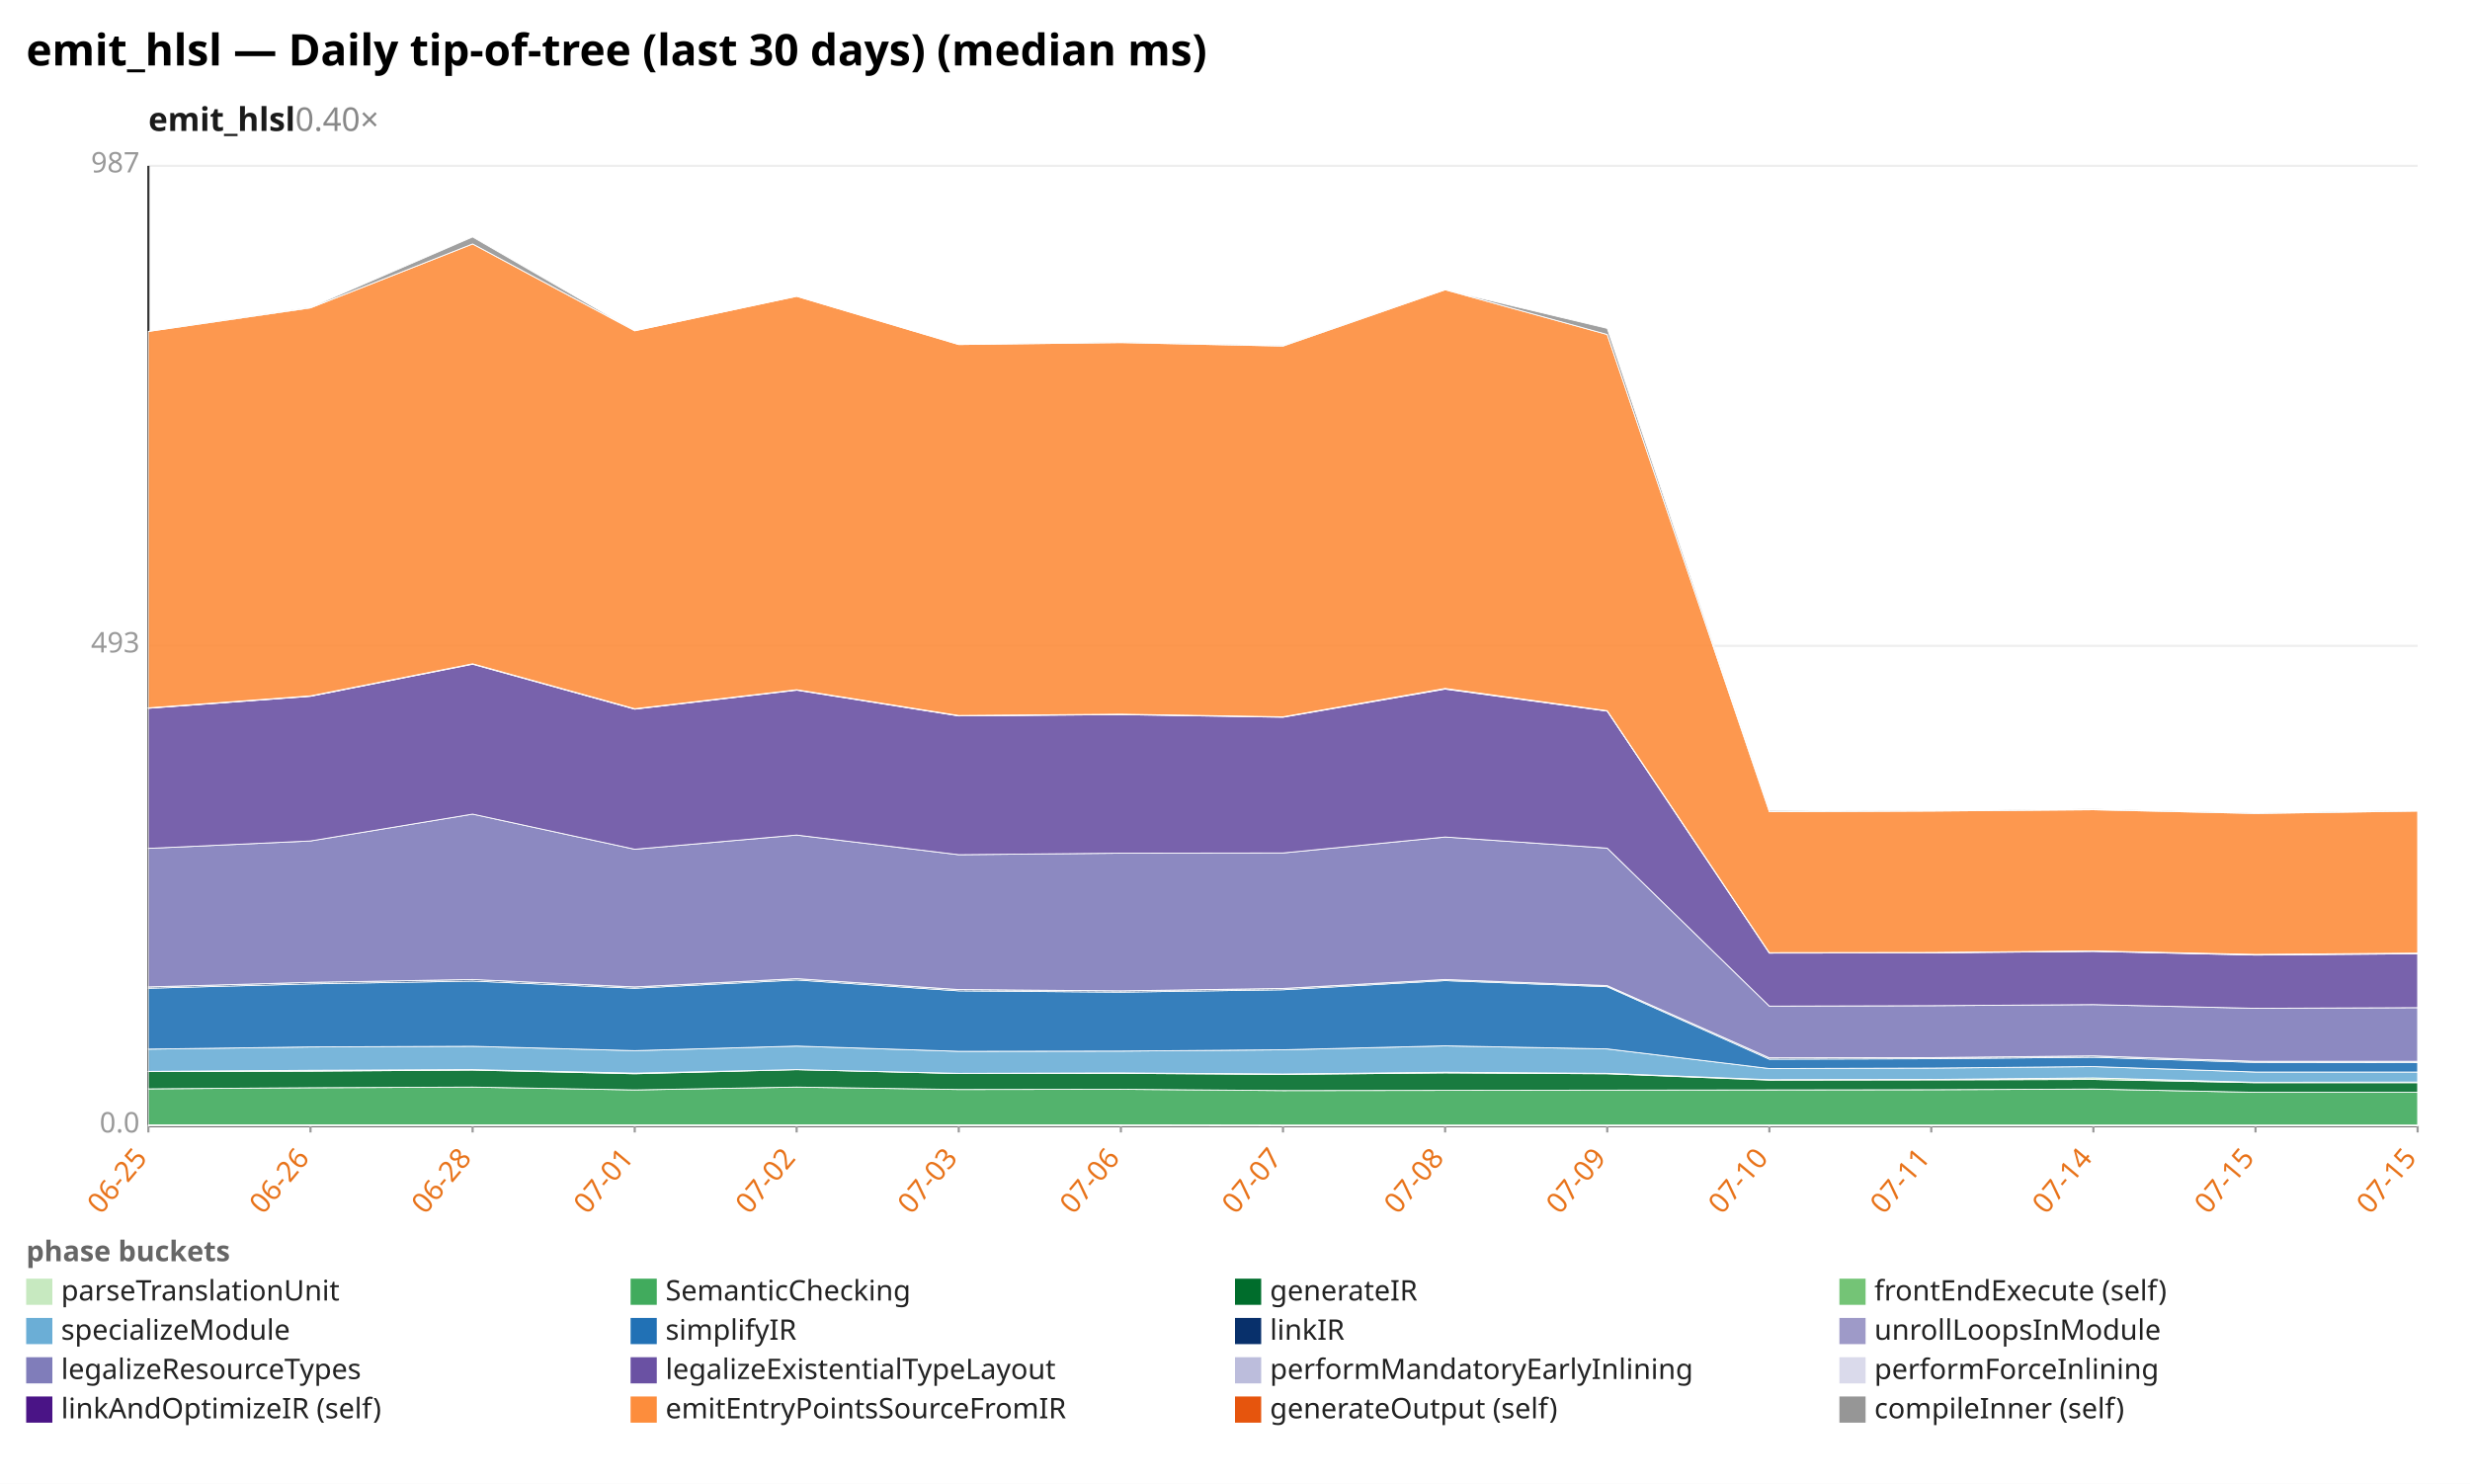
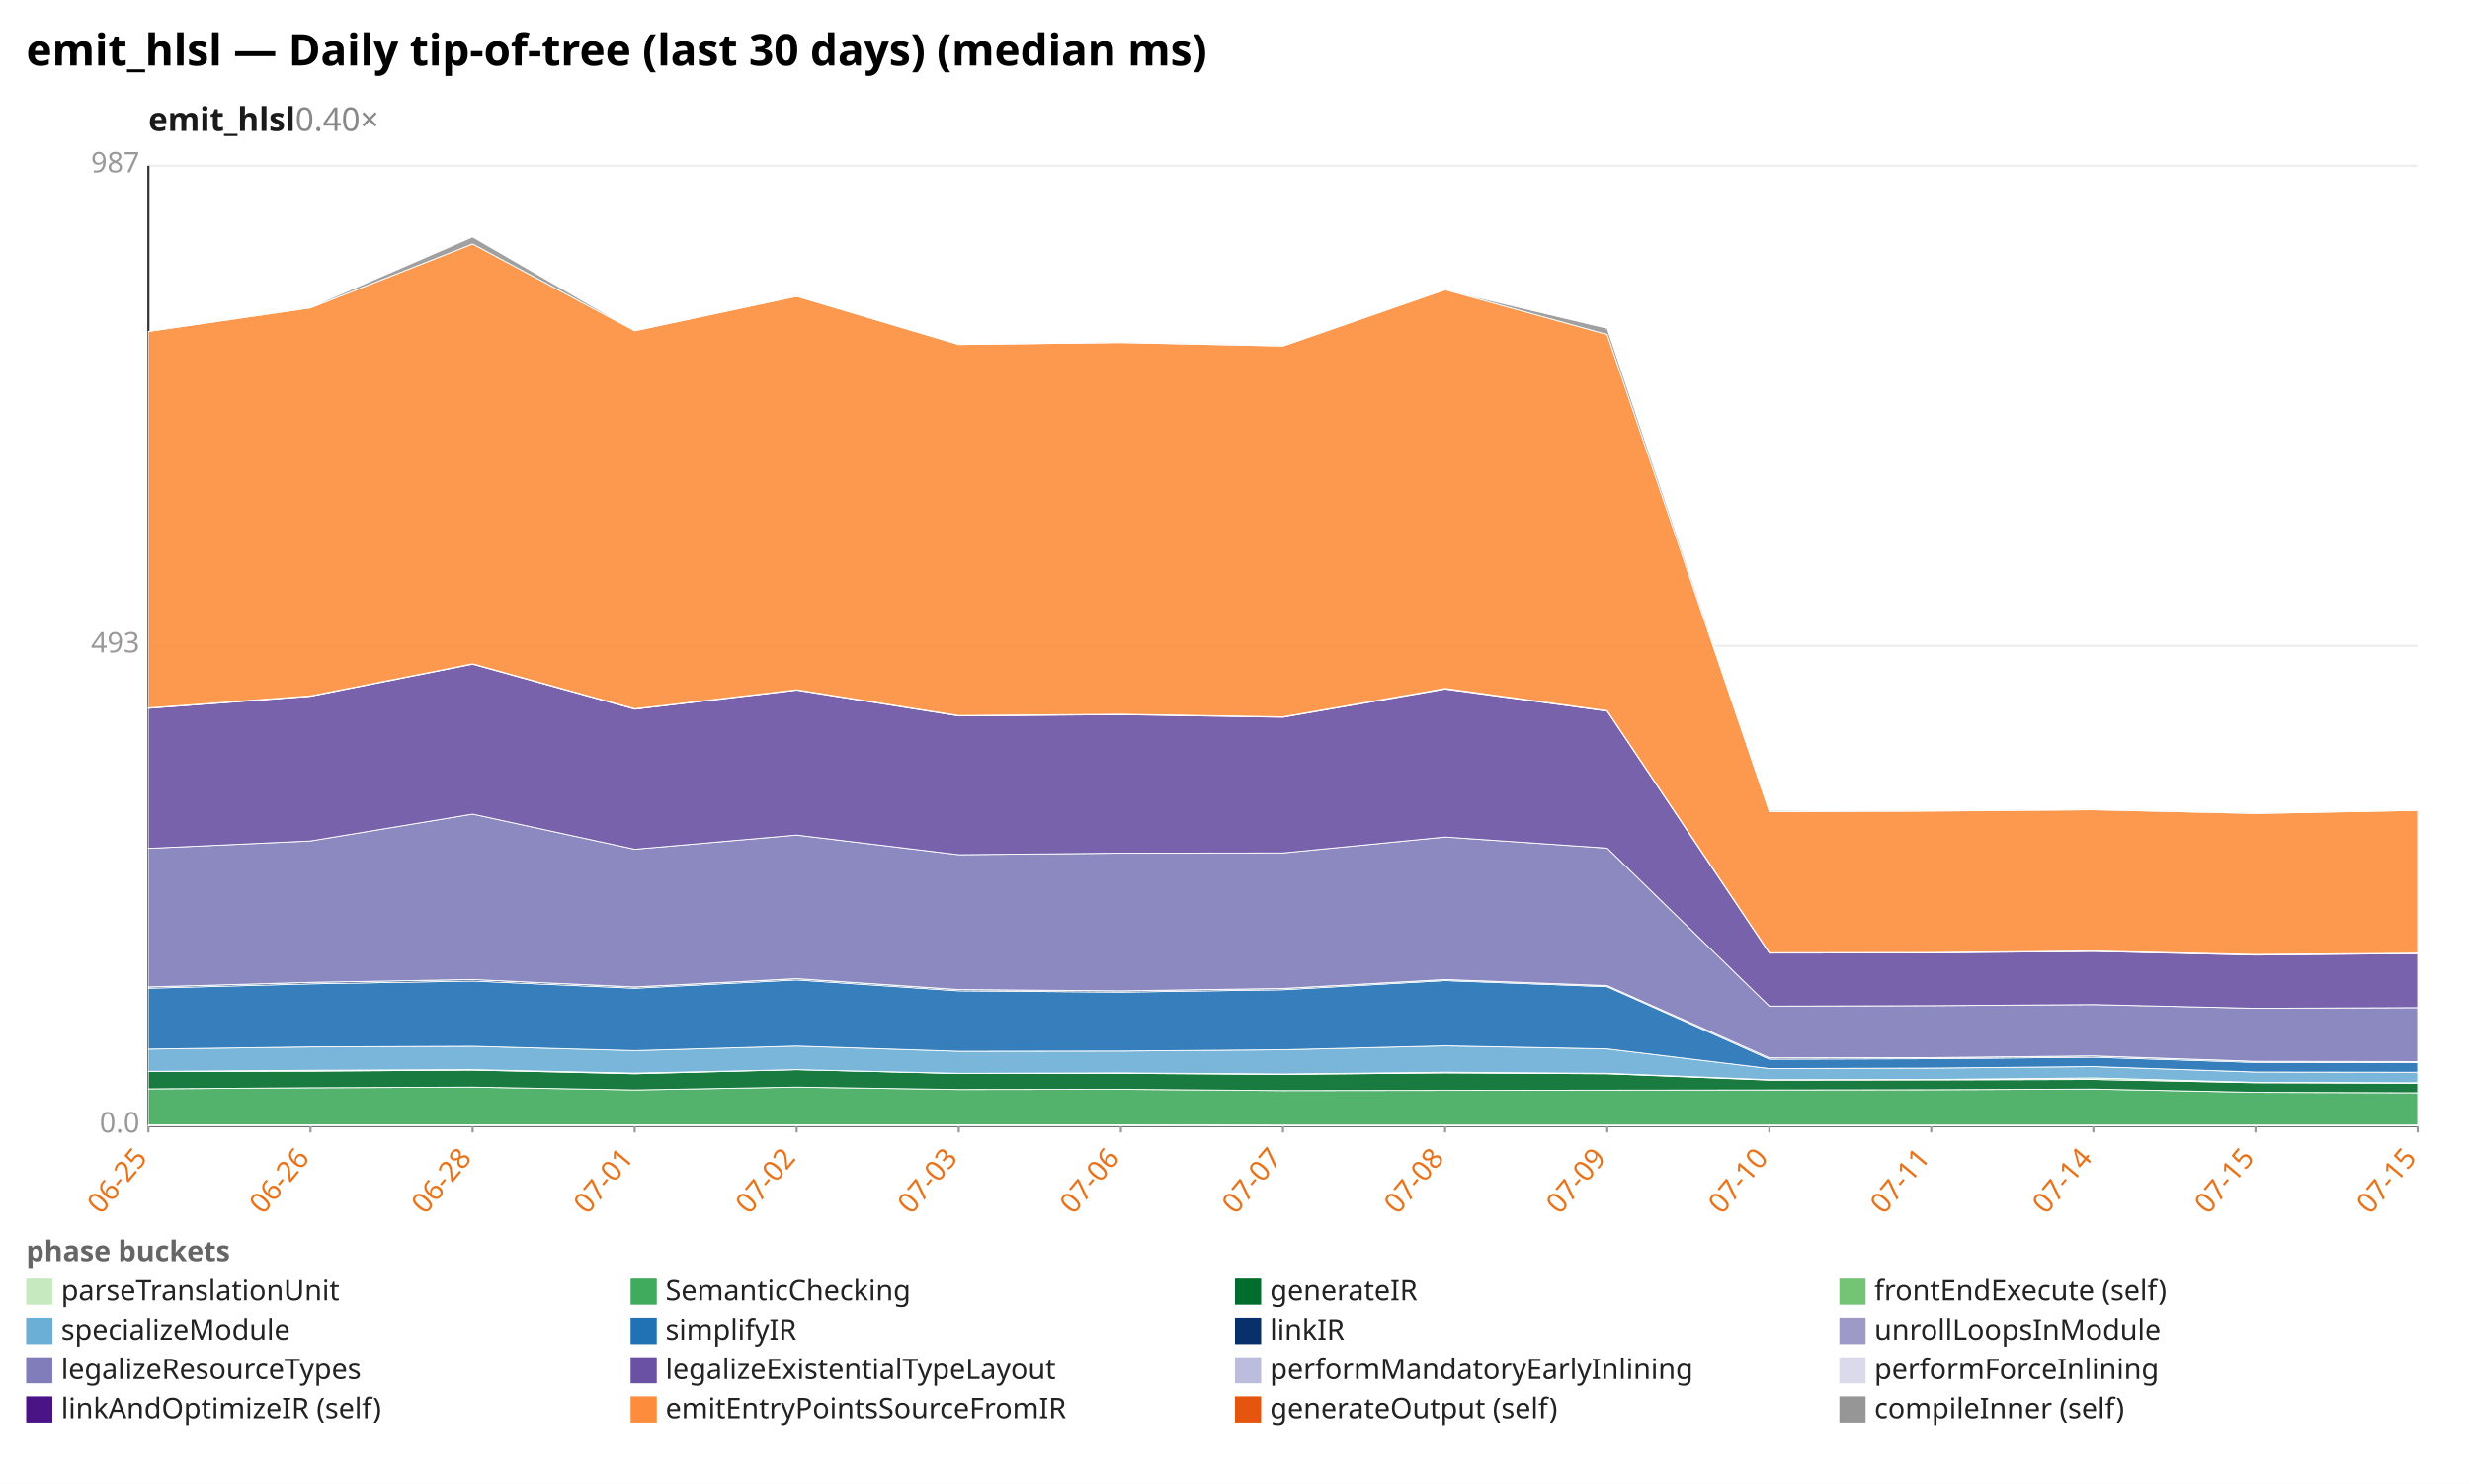
<svg xmlns="http://www.w3.org/2000/svg" width="1132" height="680" viewBox="0 0 1132 680" preserveAspectRatio="xMidYMid meet" font-family="sans-serif" font-size="13">
  <rect width="1132" height="680" fill="white" />
  <text x="12" y="30" font-size="20" font-weight="bold">emit_hlsl — Daily tip-of-tree (last 30 days) (median ms)</text>
  <text x="68" y="60" font-size="15" font-weight="600" fill="#1a1a1a">emit_hlsl<tspan fill="#888" font-weight="400" text-decoration="none">  0.40×</tspan>
  </text>
  <line x1="68.0" y1="516.0" x2="1108.0" y2="516.0" stroke="#eee" />
  <text x="64.0" y="519.0" text-anchor="end" fill="#999">0.0</text>
  <line x1="68.0" y1="296.0" x2="1108.0" y2="296.0" stroke="#eee" />
  <text x="64.0" y="299.0" text-anchor="end" fill="#999">493</text>
  <line x1="68.0" y1="76.0" x2="1108.0" y2="76.0" stroke="#eee" />
  <text x="64.0" y="79.0" text-anchor="end" fill="#999">987</text>
  <line x1="68.0" y1="76.0" x2="68.0" y2="516.0" stroke="#333" />
  <line x1="68.0" y1="516.0" x2="1108.0" y2="516.0" stroke="#333" />
  <line x1="68.0" y1="516.0" x2="68.0" y2="519.0" stroke="#999" />
  <text x="68.0" y="531.0" text-anchor="end" fill="#e8731a" transform="rotate(-50 68.0 531.0)">06-25</text>
  <line x1="142.3" y1="516.0" x2="142.3" y2="519.0" stroke="#999" />
  <text x="142.3" y="531.0" text-anchor="end" fill="#e8731a" transform="rotate(-50 142.3 531.0)">06-26</text>
  <line x1="216.6" y1="516.0" x2="216.6" y2="519.0" stroke="#999" />
  <text x="216.6" y="531.0" text-anchor="end" fill="#e8731a" transform="rotate(-50 216.6 531.0)">06-28</text>
  <line x1="290.9" y1="516.0" x2="290.9" y2="519.0" stroke="#999" />
  <text x="290.9" y="531.0" text-anchor="end" fill="#e8731a" transform="rotate(-50 290.9 531.0)">07-01</text>
  <line x1="365.1" y1="516.0" x2="365.1" y2="519.0" stroke="#999" />
  <text x="365.1" y="531.0" text-anchor="end" fill="#e8731a" transform="rotate(-50 365.1 531.0)">07-02</text>
  <line x1="439.4" y1="516.0" x2="439.4" y2="519.0" stroke="#999" />
  <text x="439.4" y="531.0" text-anchor="end" fill="#e8731a" transform="rotate(-50 439.4 531.0)">07-03</text>
  <line x1="513.7" y1="516.0" x2="513.7" y2="519.0" stroke="#999" />
  <text x="513.7" y="531.0" text-anchor="end" fill="#e8731a" transform="rotate(-50 513.7 531.0)">07-06</text>
  <line x1="588.0" y1="516.0" x2="588.0" y2="519.0" stroke="#999" />
  <text x="588.0" y="531.0" text-anchor="end" fill="#e8731a" transform="rotate(-50 588.0 531.0)">07-07</text>
  <line x1="662.3" y1="516.0" x2="662.3" y2="519.0" stroke="#999" />
  <text x="662.3" y="531.0" text-anchor="end" fill="#e8731a" transform="rotate(-50 662.3 531.0)">07-08</text>
  <line x1="736.6" y1="516.0" x2="736.6" y2="519.0" stroke="#999" />
  <text x="736.6" y="531.0" text-anchor="end" fill="#e8731a" transform="rotate(-50 736.6 531.0)">07-09</text>
  <line x1="810.9" y1="516.0" x2="810.9" y2="519.0" stroke="#999" />
  <text x="810.9" y="531.0" text-anchor="end" fill="#e8731a" transform="rotate(-50 810.9 531.0)">07-10</text>
  <line x1="885.1" y1="516.0" x2="885.1" y2="519.0" stroke="#999" />
  <text x="885.1" y="531.0" text-anchor="end" fill="#e8731a" transform="rotate(-50 885.1 531.0)">07-11</text>
  <line x1="959.4" y1="516.0" x2="959.4" y2="519.0" stroke="#999" />
  <text x="959.4" y="531.0" text-anchor="end" fill="#e8731a" transform="rotate(-50 959.4 531.0)">07-14</text>
  <line x1="1033.7" y1="516.0" x2="1033.7" y2="519.0" stroke="#999" />
  <text x="1033.7" y="531.0" text-anchor="end" fill="#e8731a" transform="rotate(-50 1033.7 531.0)">07-15</text>
  <line x1="1108.0" y1="516.0" x2="1108.0" y2="519.0" stroke="#999" />
  <text x="1108.0" y="531.0" text-anchor="end" fill="#e8731a" transform="rotate(-50 1108.0 531.0)">07-15</text>
  <polygon points="68.0,515.5 142.3,515.5 216.6,515.5 290.9,515.5 365.1,515.5 439.4,515.5 513.7,515.5 588.0,515.6 662.3,515.6 736.6,515.6 810.9,515.6 885.1,515.6 959.4,515.6 1033.7,515.6 1108.0,515.6 1108.0,516.0 1033.7,516.0 959.4,516.0 885.1,516.0 810.9,516.0 736.6,516.0 662.3,516.0 588.0,516.0 513.7,516.0 439.4,516.0 365.1,516.0 290.9,516.0 216.6,516.0 142.3,516.0 68.0,516.0" fill="#c7e9c0" fill-opacity="0.9" stroke="#fff" stroke-width="0.4" />
-   <polygon points="68.0,499.0 142.3,498.5 216.6,498.2 290.9,499.5 365.1,498.2 439.4,499.3 513.7,499.2 588.0,499.8 662.3,499.7 736.6,499.6 810.9,499.5 885.1,499.4 959.4,499.1 1033.7,500.6 1108.0,500.6 1108.0,515.6 1033.7,515.6 959.4,515.6 885.1,515.6 810.9,515.6 736.6,515.6 662.3,515.6 588.0,515.6 513.7,515.5 439.4,515.5 365.1,515.5 290.9,515.5 216.6,515.5 142.3,515.5 68.0,515.5" fill="#41ab5d" fill-opacity="0.9" stroke="#fff" stroke-width="0.4" />
-   <polygon points="68.0,491.1 142.3,490.9 216.6,490.4 290.9,492.1 365.1,490.2 439.4,492.0 513.7,491.9 588.0,492.4 662.3,491.7 736.6,492.1 810.9,495.0 885.1,494.9 959.4,494.7 1033.7,496.2 1108.0,496.2 1108.0,500.6 1033.7,500.6 959.4,499.1 885.1,499.4 810.9,499.5 736.6,499.6 662.3,499.7 588.0,499.8 513.7,499.2 439.4,499.3 365.1,498.2 290.9,499.5 216.6,498.2 142.3,498.5 68.0,499.0" fill="#006d2c" fill-opacity="0.9" stroke="#fff" stroke-width="0.4" />
-   <polygon points="68.0,491.0 142.3,490.5 216.6,490.2 290.9,491.8 365.1,490.2 439.4,491.9 513.7,491.7 588.0,492.2 662.3,491.4 736.6,491.9 810.9,494.8 885.1,494.7 959.4,494.0 1033.7,496.0 1108.0,495.9 1108.0,496.2 1033.7,496.2 959.4,494.7 885.1,494.9 810.9,495.0 736.6,492.1 662.3,491.7 588.0,492.4 513.7,491.9 439.4,492.0 365.1,490.2 290.9,492.1 216.6,490.4 142.3,490.9 68.0,491.1" fill="#74c476" fill-opacity="0.9" stroke="#fff" stroke-width="0.4" />
-   <polygon points="68.0,480.8 142.3,479.8 216.6,479.5 290.9,481.5 365.1,479.4 439.4,481.8 513.7,481.7 588.0,481.1 662.3,479.3 736.6,480.7 810.9,489.7 885.1,489.5 959.4,488.8 1033.7,491.3 1108.0,491.3 1108.0,495.9 1033.7,496.0 959.4,494.0 885.1,494.7 810.9,494.8 736.6,491.9 662.3,491.4 588.0,492.2 513.7,491.7 439.4,491.9 365.1,490.2 290.9,491.8 216.6,490.2 142.3,490.5 68.0,491.0" fill="#6baed6" fill-opacity="0.9" stroke="#fff" stroke-width="0.4" />
-   <polygon points="68.0,452.9 142.3,450.9 216.6,449.6 290.9,452.9 365.1,449.1 439.4,454.1 513.7,454.7 588.0,453.6 662.3,449.4 736.6,452.2 810.9,485.4 885.1,485.2 959.4,484.5 1033.7,486.9 1108.0,487.0 1108.0,491.3 1033.7,491.3 959.4,488.8 885.1,489.5 810.9,489.7 736.6,480.7 662.3,479.3 588.0,481.1 513.7,481.7 439.4,481.8 365.1,479.4 290.9,481.5 216.6,479.5 142.3,479.8 68.0,480.8" fill="#2171b5" fill-opacity="0.9" stroke="#fff" stroke-width="0.4" />
-   <polygon points="68.0,452.3 142.3,450.2 216.6,448.9 290.9,452.3 365.1,448.5 439.4,453.5 513.7,454.1 588.0,453.0 662.3,448.9 736.6,451.7 810.9,484.8 885.1,484.7 959.4,483.9 1033.7,486.4 1108.0,486.4 1108.0,487.0 1033.7,486.9 959.4,484.5 885.1,485.2 810.9,485.4 736.6,452.2 662.3,449.4 588.0,453.6 513.7,454.7 439.4,454.1 365.1,449.1 290.9,452.9 216.6,449.6 142.3,450.9 68.0,452.9" fill="#08306b" fill-opacity="0.9" stroke="#fff" stroke-width="0.4" />
-   <polygon points="68.0,452.3 142.3,450.2 216.6,448.9 290.9,452.3 365.1,448.5 439.4,453.5 513.7,454.1 588.0,453.0 662.3,448.9 736.6,451.7 810.9,484.8 885.1,484.7 959.4,483.9 1033.7,486.4 1108.0,486.4 1108.0,486.4 1033.7,486.4 959.4,483.9 885.1,484.7 810.9,484.8 736.6,451.7 662.3,448.9 588.0,453.0 513.7,454.1 439.4,453.5 365.1,448.5 290.9,452.3 216.6,448.9 142.3,450.2 68.0,452.3" fill="#9e9ac8" fill-opacity="0.9" stroke="#fff" stroke-width="0.4" />
-   <polygon points="68.0,388.8 142.3,385.4 216.6,373.1 290.9,389.2 365.1,382.7 439.4,391.7 513.7,391.0 588.0,390.9 662.3,383.6 736.6,388.7 810.9,461.1 885.1,460.9 959.4,460.4 1033.7,462.1 1108.0,461.8 1108.0,486.4 1033.7,486.4 959.4,483.9 885.1,484.7 810.9,484.8 736.6,451.7 662.3,448.9 588.0,453.0 513.7,454.1 439.4,453.5 365.1,448.5 290.9,452.3 216.6,448.9 142.3,450.2 68.0,452.3" fill="#807dba" fill-opacity="0.9" stroke="#fff" stroke-width="0.4" />
-   <polygon points="68.0,324.6 142.3,319.1 216.6,304.4 290.9,325.0 365.1,316.3 439.4,328.1 513.7,327.5 588.0,328.7 662.3,315.8 736.6,325.9 810.9,436.8 885.1,436.7 959.4,436.0 1033.7,437.7 1108.0,437.1 1108.0,461.8 1033.7,462.1 959.4,460.4 885.1,460.9 810.9,461.1 736.6,388.7 662.3,383.6 588.0,390.9 513.7,391.0 439.4,391.7 365.1,382.7 290.9,389.2 216.6,373.1 142.3,385.4 68.0,388.8" fill="#6a51a3" fill-opacity="0.9" stroke="#fff" stroke-width="0.4" />
-   <polygon points="68.0,324.5 142.3,319.0 216.6,304.2 290.9,324.9 365.1,316.1 439.4,328.0 513.7,327.4 588.0,328.5 662.3,315.6 736.6,325.8 810.9,436.6 885.1,436.5 959.4,435.9 1033.7,437.5 1108.0,436.9 1108.0,437.1 1033.7,437.7 959.4,436.0 885.1,436.7 810.9,436.8 736.6,325.9 662.3,315.8 588.0,328.7 513.7,327.5 439.4,328.1 365.1,316.3 290.9,325.0 216.6,304.4 142.3,319.1 68.0,324.6" fill="#bcbddc" fill-opacity="0.9" stroke="#fff" stroke-width="0.4" />
+   <polygon points="68.0,499.0 142.3,498.5 216.6,498.2 290.9,499.5 365.1,498.2 439.4,499.3 513.7,499.2 588.0,499.8 662.3,499.7 736.6,499.6 810.9,499.5 885.1,499.4 959.4,499.1 1033.7,500.6 1108.0,500.8 1108.0,515.6 1033.7,515.6 959.4,515.6 885.1,515.6 810.9,515.6 736.6,515.6 662.3,515.6 588.0,515.6 513.7,515.5 439.4,515.5 365.1,515.5 290.9,515.5 216.6,515.5 142.3,515.5 68.0,515.5" fill="#41ab5d" fill-opacity="0.9" stroke="#fff" stroke-width="0.4" />
+   <polygon points="68.0,491.1 142.3,490.9 216.6,490.4 290.9,492.1 365.1,490.2 439.4,492.0 513.7,491.9 588.0,492.4 662.3,491.7 736.6,492.1 810.9,495.0 885.1,494.9 959.4,494.7 1033.7,496.2 1108.0,496.4 1108.0,500.8 1033.7,500.6 959.4,499.1 885.1,499.4 810.9,499.5 736.6,499.6 662.3,499.7 588.0,499.8 513.7,499.2 439.4,499.3 365.1,498.2 290.9,499.5 216.6,498.2 142.3,498.5 68.0,499.0" fill="#006d2c" fill-opacity="0.9" stroke="#fff" stroke-width="0.4" />
+   <polygon points="68.0,491.0 142.3,490.5 216.6,490.2 290.9,491.8 365.1,490.2 439.4,491.9 513.7,491.7 588.0,492.2 662.3,491.4 736.6,491.9 810.9,494.8 885.1,494.7 959.4,494.0 1033.7,496.0 1108.0,496.2 1108.0,496.4 1033.7,496.2 959.4,494.7 885.1,494.9 810.9,495.0 736.6,492.1 662.3,491.7 588.0,492.4 513.7,491.9 439.4,492.0 365.1,490.2 290.9,492.1 216.6,490.4 142.3,490.9 68.0,491.1" fill="#74c476" fill-opacity="0.9" stroke="#fff" stroke-width="0.4" />
+   <polygon points="68.0,480.8 142.3,479.8 216.6,479.5 290.9,481.5 365.1,479.4 439.4,481.8 513.7,481.7 588.0,481.1 662.3,479.3 736.6,480.7 810.9,489.7 885.1,489.5 959.4,488.8 1033.7,491.3 1108.0,491.4 1108.0,496.2 1033.7,496.0 959.4,494.0 885.1,494.7 810.9,494.8 736.6,491.9 662.3,491.4 588.0,492.2 513.7,491.7 439.4,491.9 365.1,490.2 290.9,491.8 216.6,490.2 142.3,490.5 68.0,491.0" fill="#6baed6" fill-opacity="0.9" stroke="#fff" stroke-width="0.4" />
+   <polygon points="68.0,452.9 142.3,450.9 216.6,449.6 290.9,452.9 365.1,449.1 439.4,454.1 513.7,454.7 588.0,453.6 662.3,449.4 736.6,452.2 810.9,485.4 885.1,485.2 959.4,484.5 1033.7,486.9 1108.0,487.0 1108.0,491.4 1033.7,491.3 959.4,488.8 885.1,489.5 810.9,489.7 736.6,480.7 662.3,479.3 588.0,481.1 513.7,481.7 439.4,481.8 365.1,479.4 290.9,481.5 216.6,479.5 142.3,479.8 68.0,480.8" fill="#2171b5" fill-opacity="0.9" stroke="#fff" stroke-width="0.4" />
+   <polygon points="68.0,452.3 142.3,450.2 216.6,448.9 290.9,452.3 365.1,448.5 439.4,453.5 513.7,454.1 588.0,453.0 662.3,448.9 736.6,451.7 810.9,484.8 885.1,484.7 959.4,483.9 1033.7,486.4 1108.0,486.5 1108.0,487.0 1033.7,486.9 959.4,484.5 885.1,485.2 810.9,485.4 736.6,452.2 662.3,449.4 588.0,453.6 513.7,454.7 439.4,454.1 365.1,449.1 290.9,452.9 216.6,449.6 142.3,450.9 68.0,452.9" fill="#08306b" fill-opacity="0.9" stroke="#fff" stroke-width="0.4" />
+   <polygon points="68.0,452.3 142.3,450.2 216.6,448.9 290.9,452.3 365.1,448.5 439.4,453.5 513.7,454.1 588.0,453.0 662.3,448.9 736.6,451.7 810.9,484.8 885.1,484.7 959.4,483.9 1033.7,486.4 1108.0,486.5 1108.0,486.5 1033.7,486.4 959.4,483.9 885.1,484.7 810.9,484.8 736.6,451.7 662.3,448.9 588.0,453.0 513.7,454.1 439.4,453.5 365.1,448.5 290.9,452.3 216.6,448.9 142.3,450.2 68.0,452.3" fill="#9e9ac8" fill-opacity="0.9" stroke="#fff" stroke-width="0.4" />
+   <polygon points="68.0,388.8 142.3,385.4 216.6,373.1 290.9,389.2 365.1,382.7 439.4,391.7 513.7,391.0 588.0,390.9 662.3,383.6 736.6,388.7 810.9,461.1 885.1,460.9 959.4,460.4 1033.7,462.1 1108.0,461.8 1108.0,486.5 1033.7,486.4 959.4,483.9 885.1,484.7 810.9,484.8 736.6,451.7 662.3,448.9 588.0,453.0 513.7,454.1 439.4,453.5 365.1,448.5 290.9,452.3 216.6,448.9 142.3,450.2 68.0,452.3" fill="#807dba" fill-opacity="0.9" stroke="#fff" stroke-width="0.4" />
+   <polygon points="68.0,324.6 142.3,319.1 216.6,304.4 290.9,325.0 365.1,316.3 439.4,328.1 513.7,327.5 588.0,328.7 662.3,315.8 736.6,325.9 810.9,436.8 885.1,436.7 959.4,436.0 1033.7,437.7 1108.0,437.0 1108.0,461.8 1033.7,462.1 959.4,460.4 885.1,460.9 810.9,461.1 736.6,388.7 662.3,383.6 588.0,390.9 513.7,391.0 439.4,391.7 365.1,382.7 290.9,389.2 216.6,373.1 142.3,385.4 68.0,388.8" fill="#6a51a3" fill-opacity="0.9" stroke="#fff" stroke-width="0.4" />
+   <polygon points="68.0,324.5 142.3,319.0 216.6,304.2 290.9,324.9 365.1,316.1 439.4,328.0 513.7,327.4 588.0,328.5 662.3,315.6 736.6,325.8 810.9,436.6 885.1,436.5 959.4,435.9 1033.7,437.5 1108.0,436.9 1108.0,437.0 1033.7,437.7 959.4,436.0 885.1,436.7 810.9,436.8 736.6,325.9 662.3,315.8 588.0,328.7 513.7,327.5 439.4,328.1 365.1,316.3 290.9,325.0 216.6,304.4 142.3,319.1 68.0,324.6" fill="#bcbddc" fill-opacity="0.9" stroke="#fff" stroke-width="0.4" />
  <polygon points="68.0,324.4 142.3,318.9 216.6,304.2 290.9,324.8 365.1,316.1 439.4,327.9 513.7,327.3 588.0,328.5 662.3,315.5 736.6,325.7 810.9,436.6 885.1,436.5 959.4,435.8 1033.7,437.4 1108.0,436.8 1108.0,436.9 1033.7,437.5 959.4,435.9 885.1,436.5 810.9,436.6 736.6,325.8 662.3,315.6 588.0,328.5 513.7,327.4 439.4,328.0 365.1,316.1 290.9,324.9 216.6,304.2 142.3,319.0 68.0,324.5" fill="#dadaeb" fill-opacity="0.9" stroke="#fff" stroke-width="0.4" />
-   <polygon points="68.0,151.9 142.3,141.1 216.6,111.8 290.9,151.6 365.1,135.8 439.4,157.9 513.7,157.0 588.0,158.6 662.3,132.8 736.6,153.3 810.9,372.0 885.1,371.7 959.4,371.1 1033.7,372.8 1108.0,371.7 1108.0,436.8 1033.7,437.4 959.4,435.8 885.1,436.5 810.9,436.6 736.6,325.7 662.3,315.5 588.0,328.5 513.7,327.3 439.4,327.9 365.1,316.1 290.9,324.8 216.6,304.2 142.3,318.9 68.0,324.4" fill="#fd8d3c" fill-opacity="0.9" stroke="#fff" stroke-width="0.4" />
-   <polygon points="68.0,151.9 142.3,140.8 216.6,108.6 290.9,151.6 365.1,135.8 439.4,157.9 513.7,156.9 588.0,158.4 662.3,132.8 736.6,150.5 810.9,371.4 885.1,371.7 959.4,370.7 1033.7,372.7 1108.0,371.3 1108.0,371.7 1033.7,372.8 959.4,371.1 885.1,371.7 810.9,372.0 736.6,153.3 662.3,132.8 588.0,158.6 513.7,157.0 439.4,157.9 365.1,135.8 290.9,151.6 216.6,111.8 142.3,141.1 68.0,151.9" fill="#969696" fill-opacity="0.9" stroke="#fff" stroke-width="0.4" />
+   <polygon points="68.0,151.9 142.3,141.1 216.6,111.8 290.9,151.6 365.1,135.8 439.4,157.9 513.7,157.0 588.0,158.6 662.3,132.8 736.6,153.3 810.9,372.0 885.1,371.7 959.4,371.1 1033.7,372.8 1108.0,371.4 1108.0,436.8 1033.7,437.4 959.4,435.8 885.1,436.5 810.9,436.6 736.6,325.7 662.3,315.5 588.0,328.5 513.7,327.3 439.4,327.9 365.1,316.1 290.9,324.8 216.6,304.2 142.3,318.9 68.0,324.4" fill="#fd8d3c" fill-opacity="0.9" stroke="#fff" stroke-width="0.4" />
+   <polygon points="68.0,151.9 142.3,140.8 216.6,108.6 290.9,151.6 365.1,135.8 439.4,157.9 513.7,156.9 588.0,158.4 662.3,132.8 736.6,150.5 810.9,371.4 885.1,371.7 959.4,370.7 1033.7,372.7 1108.0,371.4 1108.0,371.4 1033.7,372.8 959.4,371.1 885.1,371.7 810.9,372.0 736.6,153.3 662.3,132.8 588.0,158.6 513.7,157.0 439.4,157.9 365.1,135.8 290.9,151.6 216.6,111.8 142.3,141.1 68.0,151.9" fill="#969696" fill-opacity="0.9" stroke="#fff" stroke-width="0.4" />
  <text x="12" y="578" fill="#666" font-weight="600">phase buckets</text>
  <rect x="12" y="586" width="12" height="12" fill="#c7e9c0" />
  <text x="28" y="596" fill="#222">parseTranslationUnit</text>
  <rect x="289" y="586" width="12" height="12" fill="#41ab5d" />
  <text x="305" y="596" fill="#222">SemanticChecking</text>
  <rect x="566" y="586" width="12" height="12" fill="#006d2c" />
  <text x="582" y="596" fill="#222">generateIR</text>
  <rect x="843" y="586" width="12" height="12" fill="#74c476" />
  <text x="859" y="596" fill="#222">frontEndExecute (self)</text>
  <rect x="12" y="604" width="12" height="12" fill="#6baed6" />
  <text x="28" y="614" fill="#222">specializeModule</text>
  <rect x="289" y="604" width="12" height="12" fill="#2171b5" />
  <text x="305" y="614" fill="#222">simplifyIR</text>
  <rect x="566" y="604" width="12" height="12" fill="#08306b" />
  <text x="582" y="614" fill="#222">linkIR</text>
  <rect x="843" y="604" width="12" height="12" fill="#9e9ac8" />
  <text x="859" y="614" fill="#222">unrollLoopsInModule</text>
  <rect x="12" y="622" width="12" height="12" fill="#807dba" />
  <text x="28" y="632" fill="#222">legalizeResourceTypes</text>
  <rect x="289" y="622" width="12" height="12" fill="#6a51a3" />
  <text x="305" y="632" fill="#222">legalizeExistentialTypeLayout</text>
  <rect x="566" y="622" width="12" height="12" fill="#bcbddc" />
  <text x="582" y="632" fill="#222">performMandatoryEarlyInlining</text>
  <rect x="843" y="622" width="12" height="12" fill="#dadaeb" />
  <text x="859" y="632" fill="#222">performForceInlining</text>
  <rect x="12" y="640" width="12" height="12" fill="#4a1486" />
  <text x="28" y="650" fill="#222">linkAndOptimizeIR (self)</text>
  <rect x="289" y="640" width="12" height="12" fill="#fd8d3c" />
  <text x="305" y="650" fill="#222">emitEntryPointsSourceFromIR</text>
  <rect x="566" y="640" width="12" height="12" fill="#e6550d" />
  <text x="582" y="650" fill="#222">generateOutput (self)</text>
  <rect x="843" y="640" width="12" height="12" fill="#969696" />
  <text x="859" y="650" fill="#222">compileInner (self)</text>
</svg>
